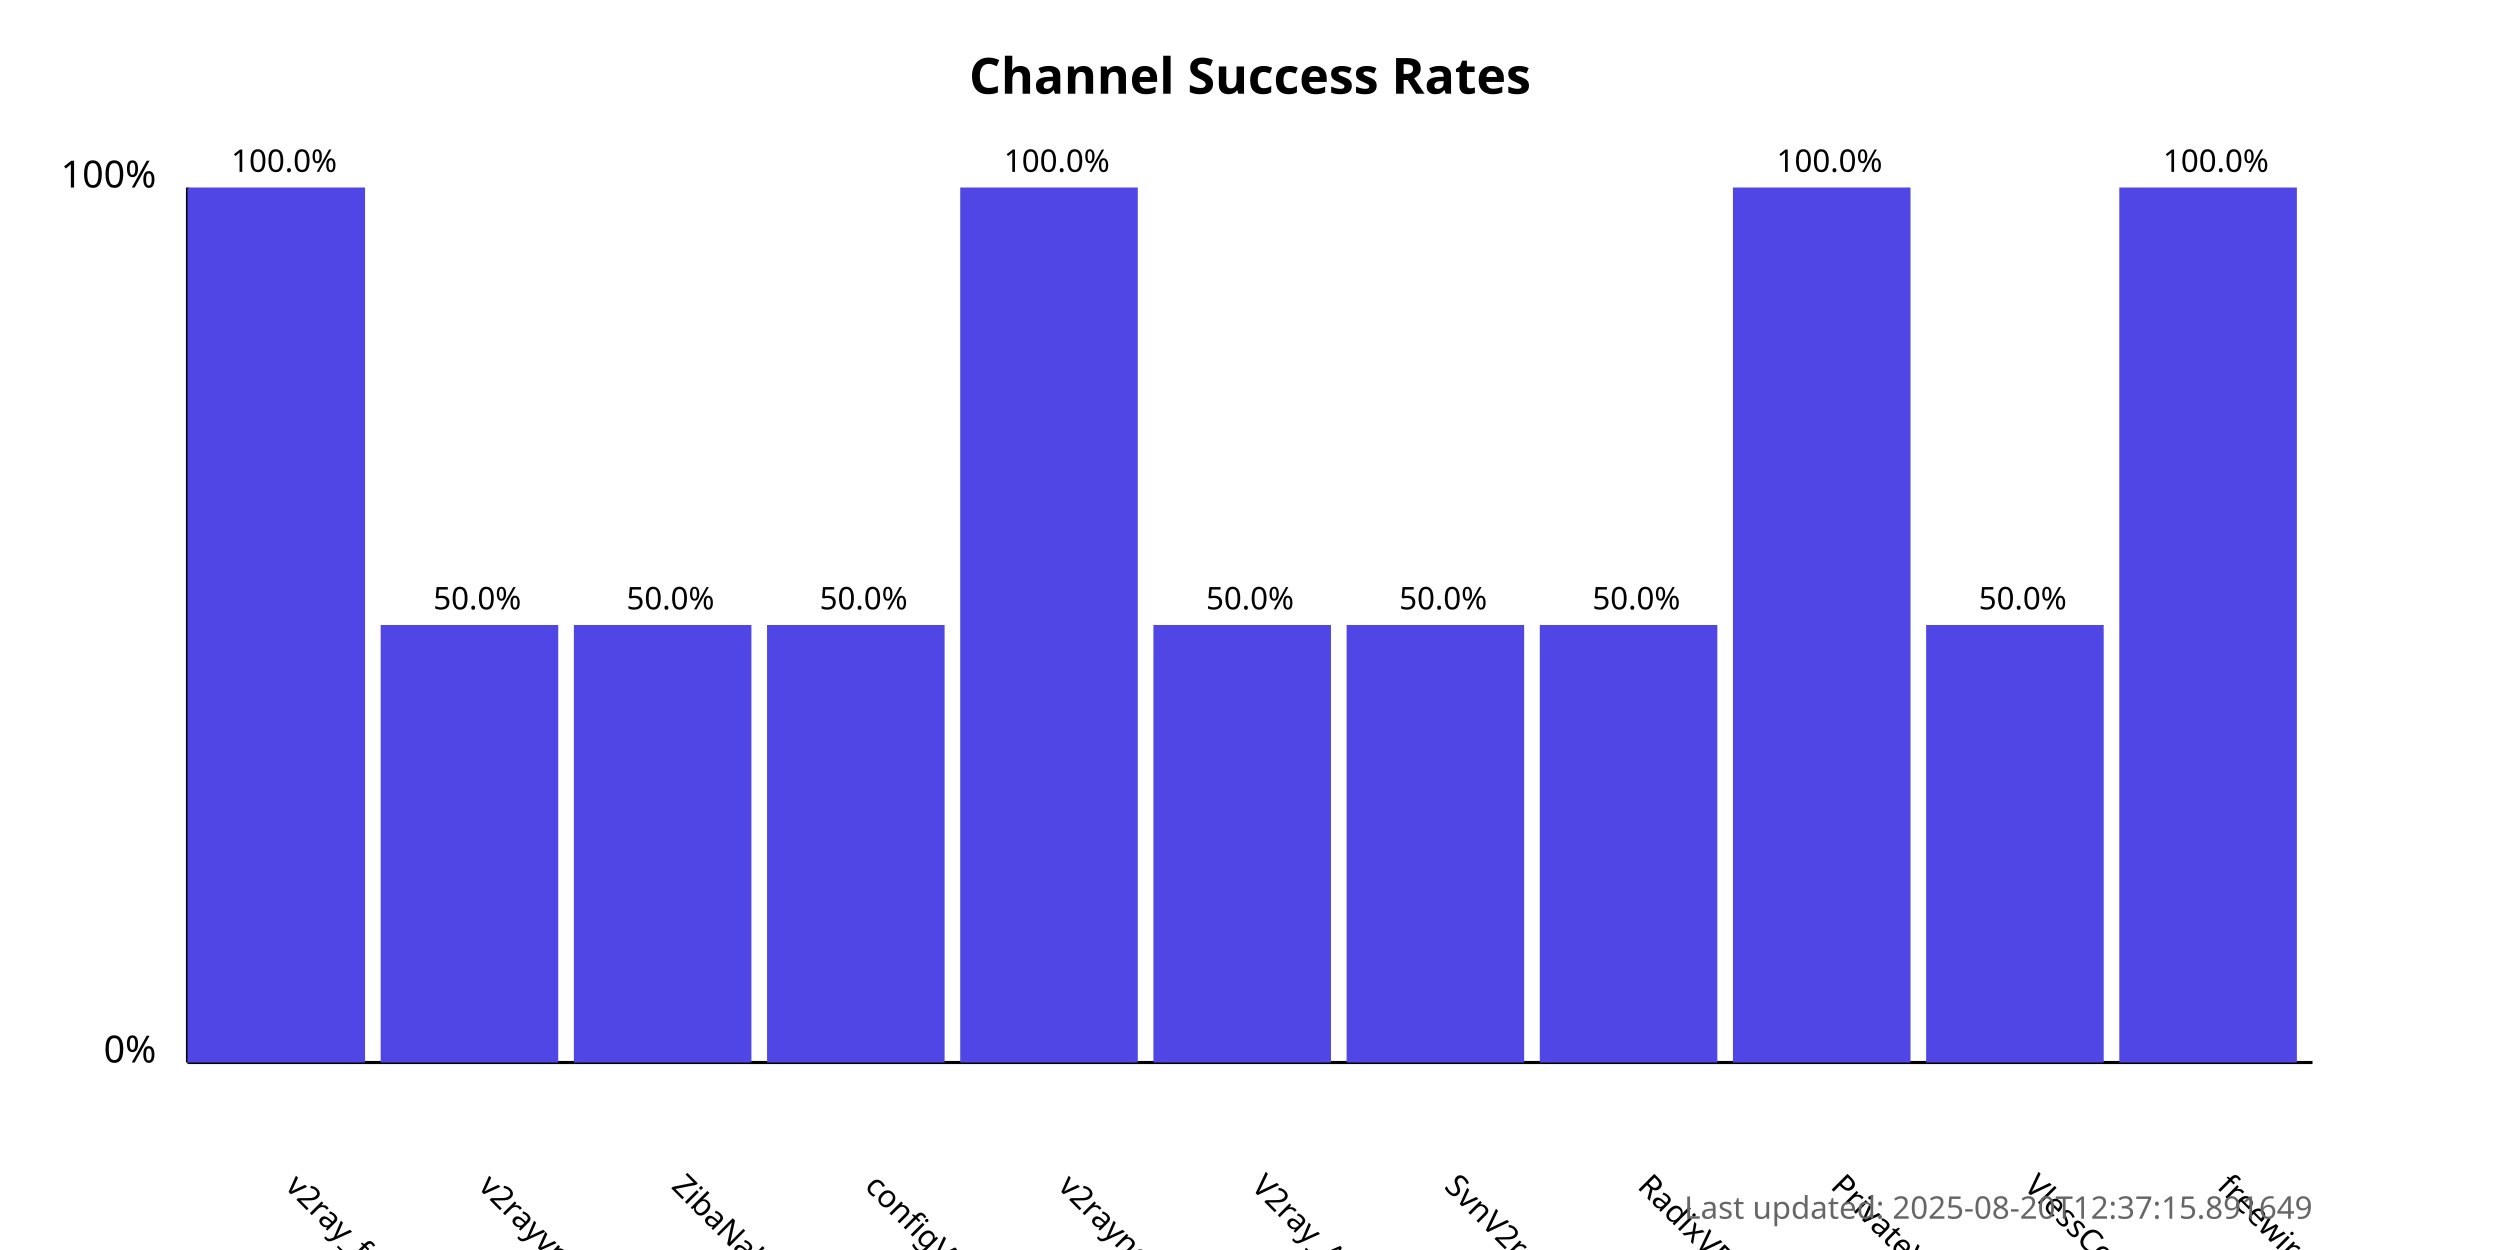
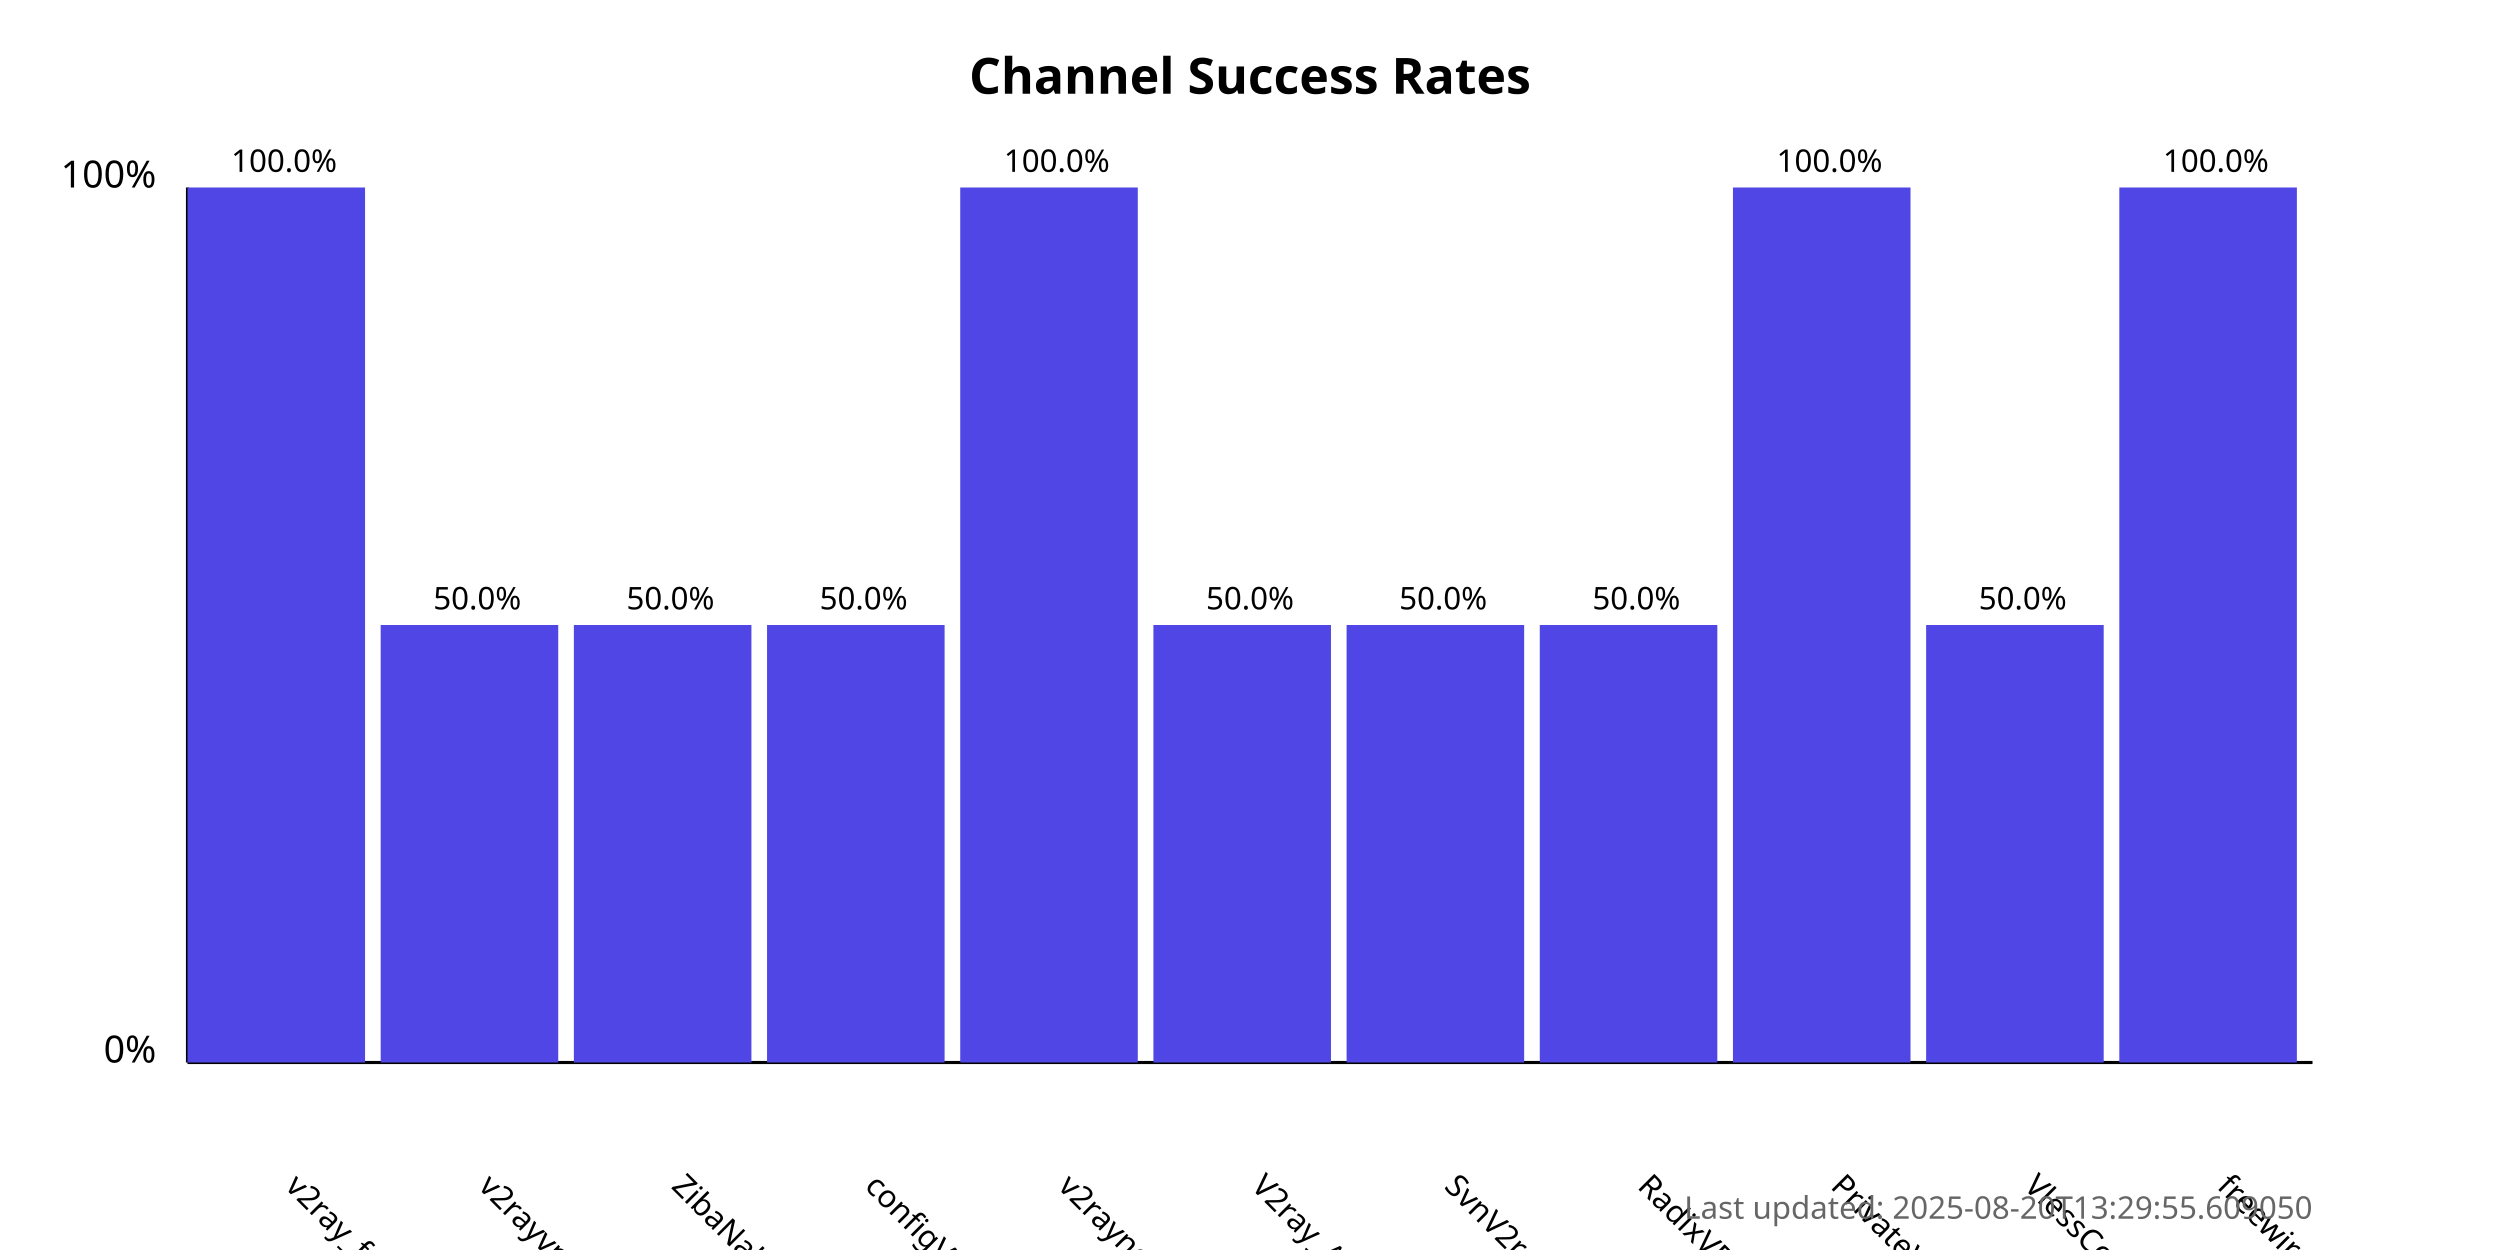
<svg xmlns="http://www.w3.org/2000/svg" width="800" height="400">
  <style>
            .chart-title { font: bold 16px sans-serif; }
            .axis-label { font: 12px sans-serif; }
            .tick-label { font: 10px sans-serif; }
            .bar { fill: #4f46e5; }
            .bar:hover { fill: #6366f1; }
            .timestamp { font: 10px sans-serif; fill: #666; }
        </style>
  <text x="400.0" y="30" text-anchor="middle" class="chart-title">
            Channel Success Rates
        </text>
  <line x1="60" y1="340" x2="60" y2="60" stroke="black" stroke-width="1" />
  <line x1="60" y1="340" x2="740" y2="340" stroke="black" stroke-width="1" />
  <text x="50" y="340" text-anchor="end" class="axis-label">0%</text>
  <text x="50" y="60" text-anchor="end" class="axis-label">100%</text>
  <g>
    <rect x="60" y="60.0" width="56.818" height="280.0" class="bar" />
    <text x="90.909" y="380" transform="rotate(45, 90.90909, 380)" text-anchor="start" class="tick-label">
                v2ray_free_conf
            </text>
    <text x="90.909" y="55.0" text-anchor="middle" class="tick-label">
                100.0%
            </text>
  </g>
  <g>
    <rect x="121.818" y="200.0" width="56.818" height="140.0" class="bar" />
    <text x="152.727" y="380" transform="rotate(45, 152.7273, 380)" text-anchor="start" class="tick-label">
                v2rayvpno
            </text>
    <text x="152.727" y="195.0" text-anchor="middle" class="tick-label">
                50.0%
            </text>
  </g>
  <g>
    <rect x="183.636" y="200.0" width="56.818" height="140.0" class="bar" />
    <text x="214.545" y="380" transform="rotate(45, 214.5455, 380)" text-anchor="start" class="tick-label">
                ZibaNabz
            </text>
    <text x="214.545" y="195.0" text-anchor="middle" class="tick-label">
                50.0%
            </text>
  </g>
  <g>
    <rect x="245.455" y="200.0" width="56.818" height="140.0" class="bar" />
    <text x="276.364" y="380" transform="rotate(45, 276.3636, 380)" text-anchor="start" class="tick-label">
                configV2rayForFree
            </text>
    <text x="276.364" y="195.0" text-anchor="middle" class="tick-label">
                50.0%
            </text>
  </g>
  <g>
    <rect x="307.273" y="60.0" width="56.818" height="280.0" class="bar" />
    <text x="338.182" y="380" transform="rotate(45, 338.1818, 380)" text-anchor="start" class="tick-label">
                v2rayngvpn
            </text>
    <text x="338.182" y="55.0" text-anchor="middle" class="tick-label">
                100.0%
            </text>
  </g>
  <g>
    <rect x="369.091" y="200.0" width="56.818" height="140.0" class="bar" />
    <text x="400.0" y="380" transform="rotate(45, 400.0, 380)" text-anchor="start" class="tick-label">
                V2ray_Alpha
            </text>
    <text x="400.0" y="195.0" text-anchor="middle" class="tick-label">
                50.0%
            </text>
  </g>
  <g>
    <rect x="430.909" y="200.0" width="56.818" height="140.0" class="bar" />
    <text x="461.818" y="380" transform="rotate(45, 461.8182, 380)" text-anchor="start" class="tick-label">
                SvnV2ray
            </text>
    <text x="461.818" y="195.0" text-anchor="middle" class="tick-label">
                50.0%
            </text>
  </g>
  <g>
    <rect x="492.727" y="200.0" width="56.818" height="140.0" class="bar" />
    <text x="523.636" y="380" transform="rotate(45, 523.6364, 380)" text-anchor="start" class="tick-label">
                RadixVPN
            </text>
    <text x="523.636" y="195.0" text-anchor="middle" class="tick-label">
                50.0%
            </text>
  </g>
  <g>
    <rect x="554.545" y="60.0" width="56.818" height="280.0" class="bar" />
    <text x="585.455" y="380" transform="rotate(45, 585.4545, 380)" text-anchor="start" class="tick-label">
                PrivateVPNs
            </text>
    <text x="585.455" y="55.0" text-anchor="middle" class="tick-label">
                100.0%
            </text>
  </g>
  <g>
    <rect x="616.364" y="200.0" width="56.818" height="140.0" class="bar" />
    <text x="647.273" y="380" transform="rotate(45, 647.2727, 380)" text-anchor="start" class="tick-label">
                VlessConfig
            </text>
    <text x="647.273" y="195.0" text-anchor="middle" class="tick-label">
                50.0%
            </text>
  </g>
  <g>
    <rect x="678.182" y="60.0" width="56.818" height="280.0" class="bar" />
    <text x="709.091" y="380" transform="rotate(45, 709.0909, 380)" text-anchor="start" class="tick-label">
                freewireguard
            </text>
    <text x="709.091" y="55.0" text-anchor="middle" class="tick-label">
                100.0%
            </text>
  </g>
  <text x="740" y="390" text-anchor="end" class="timestamp">
-             Last updated: 2025-08-20T12:37:15.891649
+             Last updated: 2025-08-20T13:29:55.609050
        </text>
</svg>
